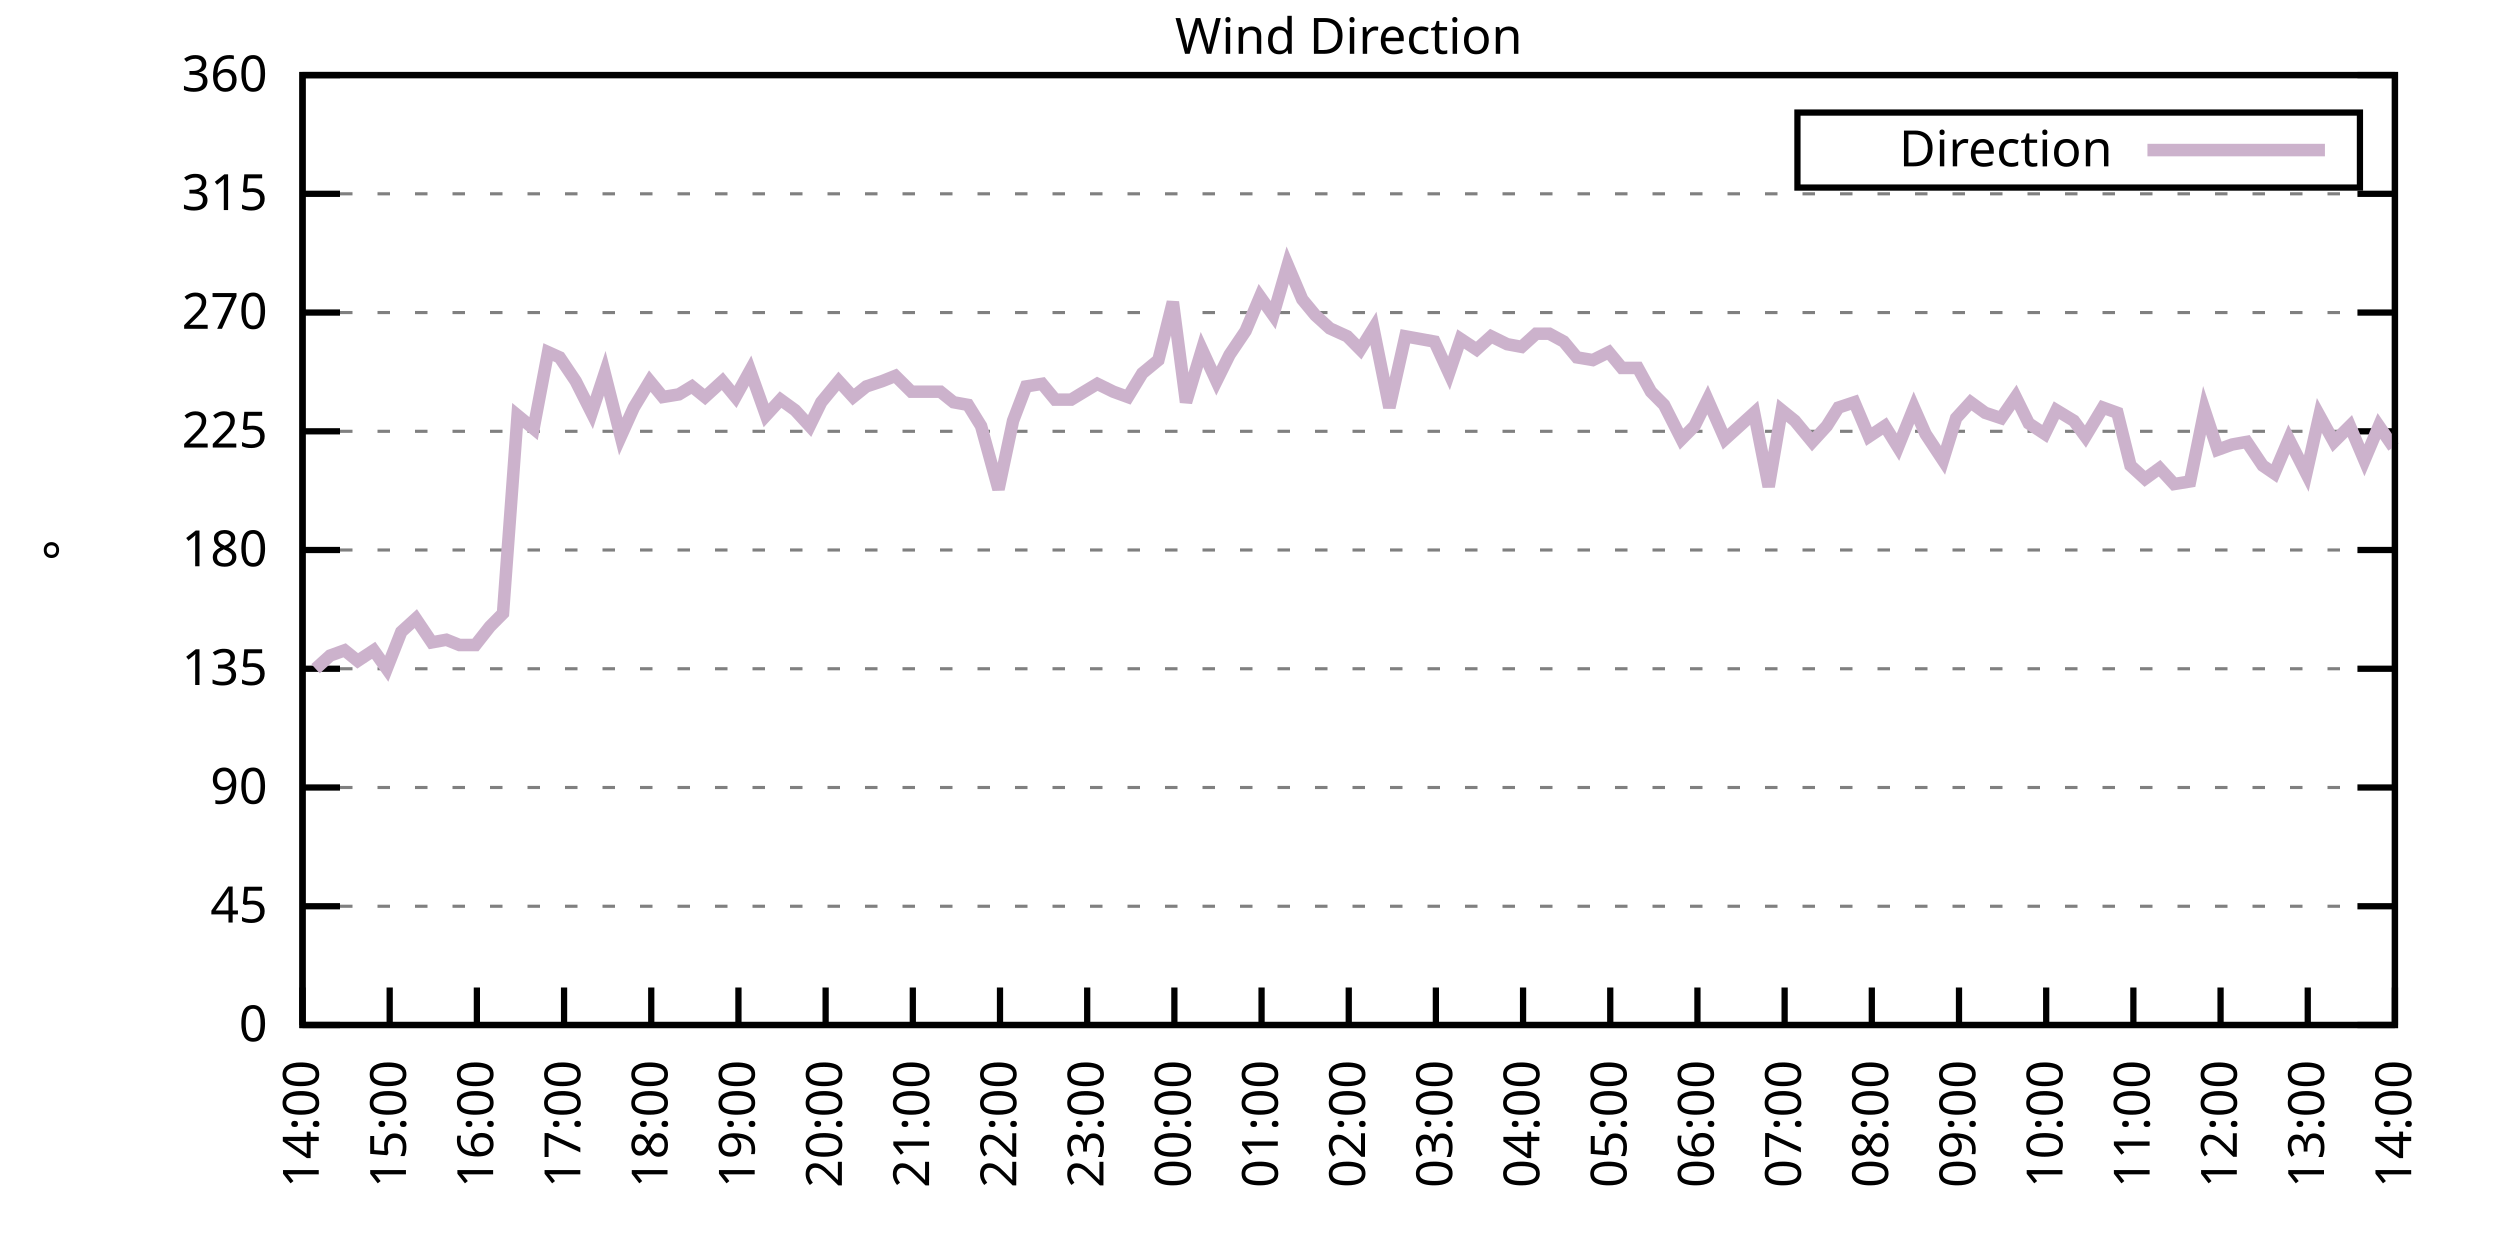
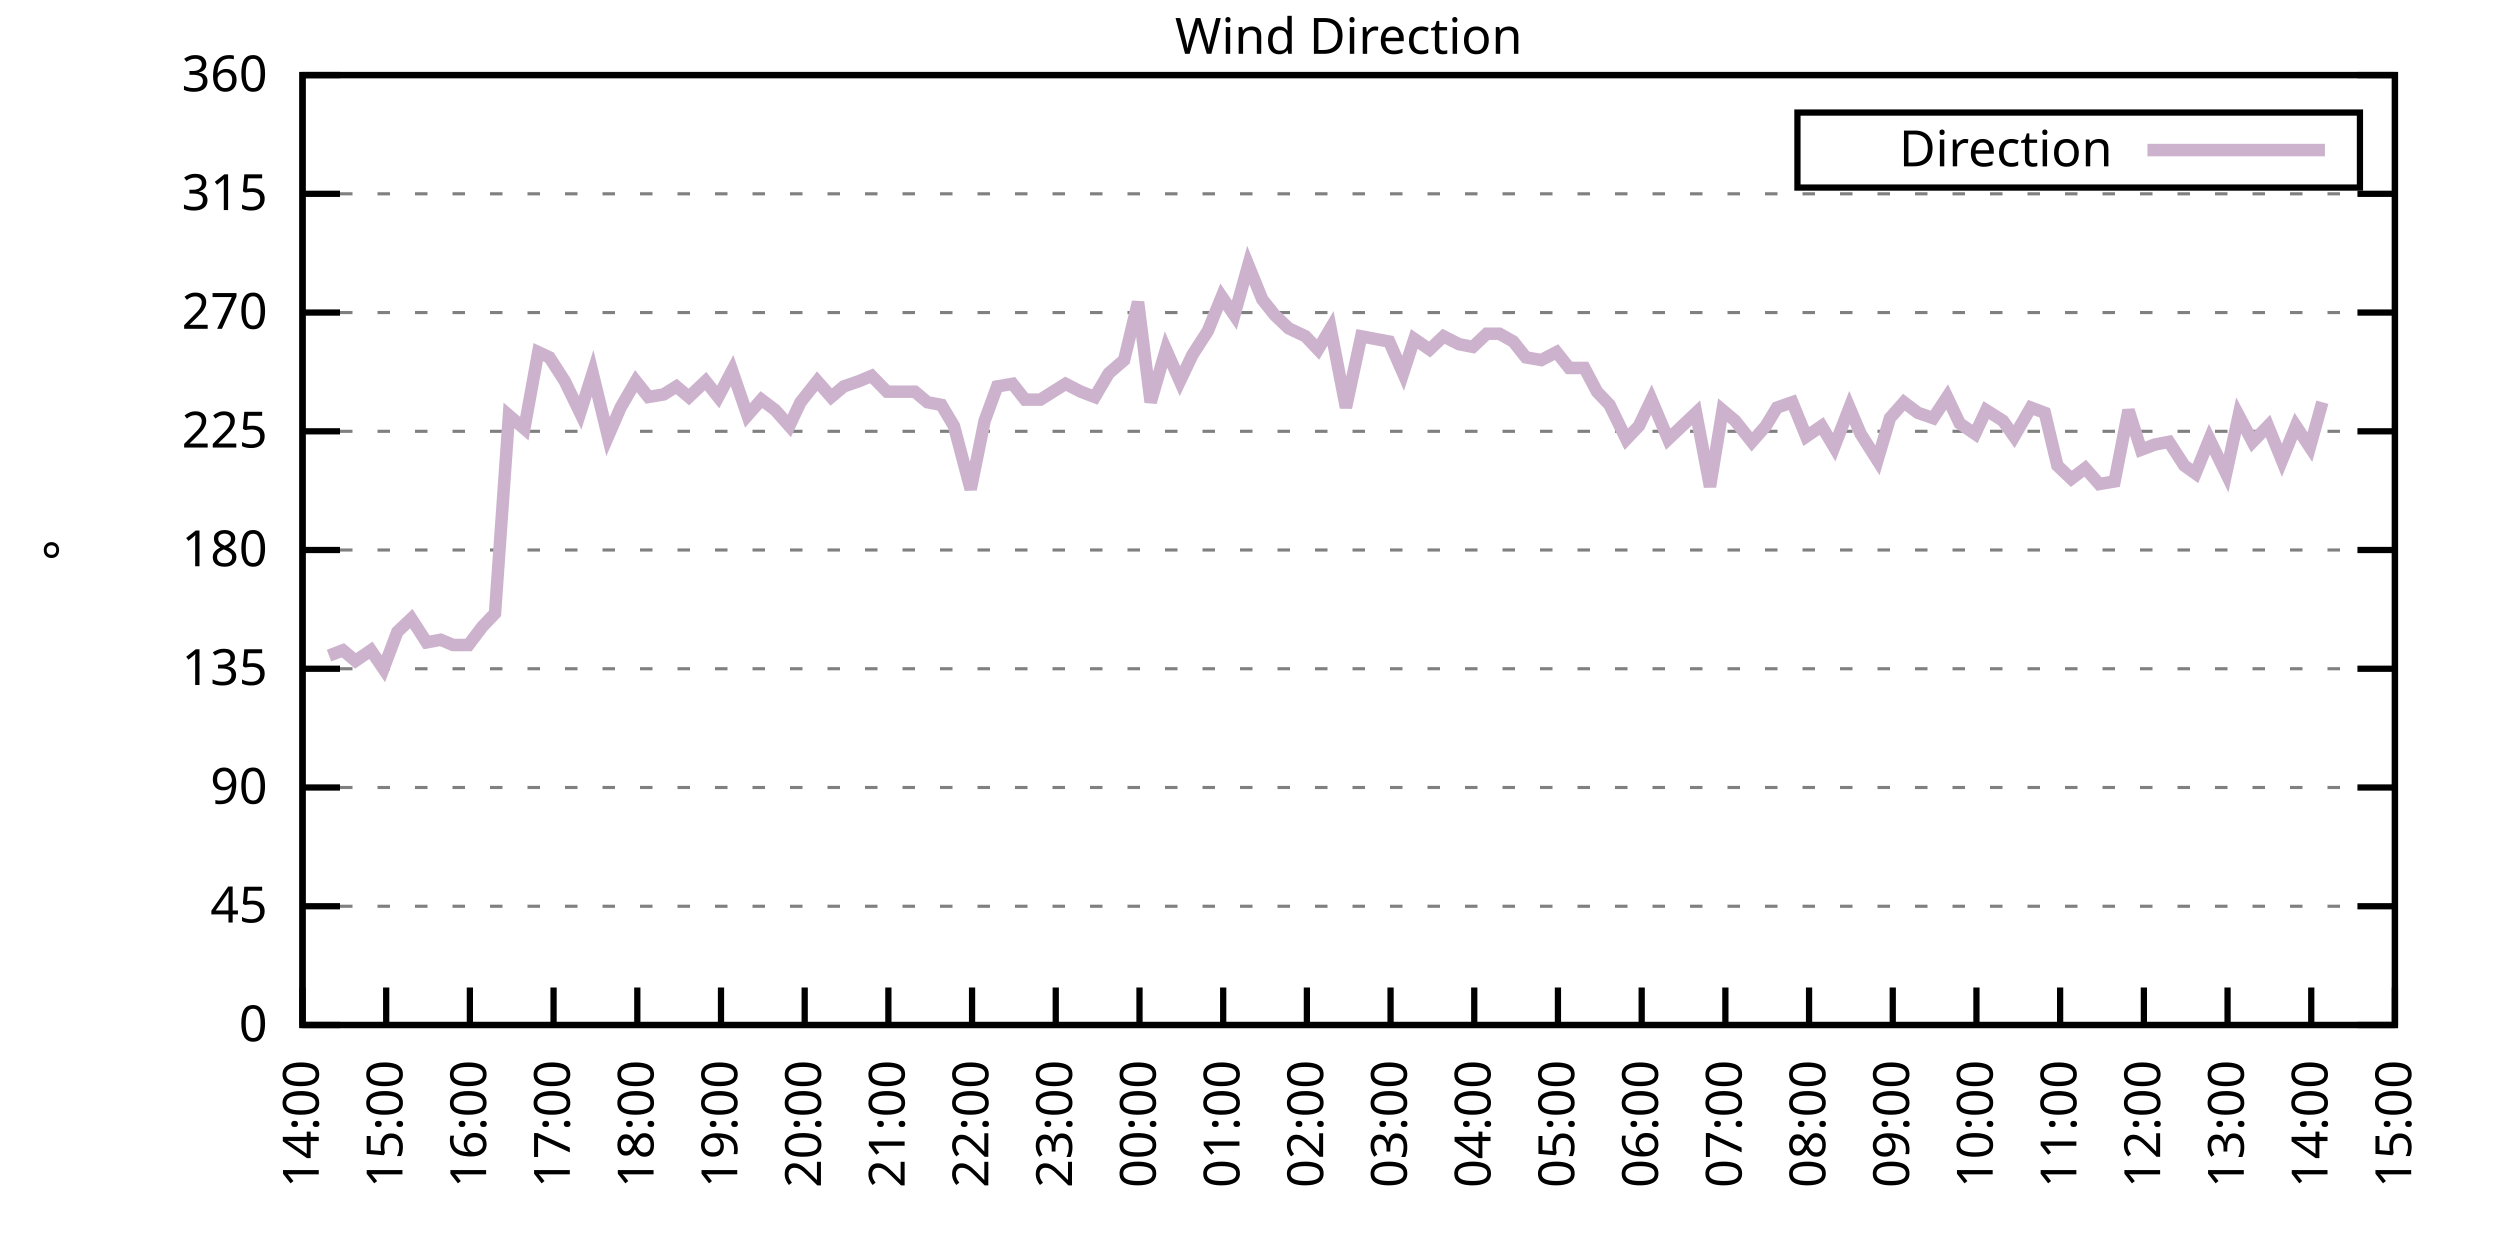
<svg xmlns="http://www.w3.org/2000/svg" xmlns:xlink="http://www.w3.org/1999/xlink" width="400" height="200" viewBox="0 0 400 200">
  <g id="gnuplot_canvas">
    <rect x="0" y="0" width="400" height="200" fill="none" />
    <defs>
      <circle id="gpDot" r="0.5" stroke-width="0.5" stroke="currentColor" />
      <path id="gpPt0" stroke-width="0.333" stroke="currentColor" d="M-1,0 h2 M0,-1 v2" />
      <path id="gpPt1" stroke-width="0.333" stroke="currentColor" d="M-1,-1 L1,1 M1,-1 L-1,1" />
      <path id="gpPt2" stroke-width="0.333" stroke="currentColor" d="M-1,0 L1,0 M0,-1 L0,1 M-1,-1 L1,1 M-1,1 L1,-1" />
      <rect id="gpPt3" stroke-width="0.333" stroke="currentColor" x="-1" y="-1" width="2" height="2" />
      <rect id="gpPt4" stroke-width="0.333" stroke="currentColor" fill="currentColor" x="-1" y="-1" width="2" height="2" />
      <circle id="gpPt5" stroke-width="0.333" stroke="currentColor" cx="0" cy="0" r="1" />
      <use xlink:href="#gpPt5" id="gpPt6" fill="currentColor" stroke="none" />
      <path id="gpPt7" stroke-width="0.333" stroke="currentColor" d="M0,-1.33 L-1.33,0.67 L1.33,0.67 z" />
      <use xlink:href="#gpPt7" id="gpPt8" fill="currentColor" stroke="none" />
      <use xlink:href="#gpPt7" id="gpPt9" stroke="currentColor" transform="rotate(180)" />
      <use xlink:href="#gpPt9" id="gpPt10" fill="currentColor" stroke="none" />
      <use xlink:href="#gpPt3" id="gpPt11" stroke="currentColor" transform="rotate(45)" />
      <use xlink:href="#gpPt11" id="gpPt12" fill="currentColor" stroke="none" />
      <path id="gpPt13" stroke-width="0.333" stroke="currentColor" d="M0,1.330 L1.265,0.411 L0.782,-1.067 L-0.782,-1.076 L-1.265,0.411 z" />
      <use xlink:href="#gpPt13" id="gpPt14" fill="currentColor" stroke="none" />
      <filter id="textbox" filterUnits="objectBoundingBox" x="0" y="0" height="1" width="1">
        <feFlood flood-color="white" flood-opacity="1" result="bgnd" />
        <feComposite in="SourceGraphic" in2="bgnd" operator="atop" />
      </filter>
      <filter id="greybox" filterUnits="objectBoundingBox" x="0" y="0" height="1" width="1">
        <feFlood flood-color="lightgrey" flood-opacity="1" result="grey" />
        <feComposite in="SourceGraphic" in2="grey" operator="atop" />
      </filter>
    </defs>
    <g fill="none" color="white" stroke="currentColor" stroke-width="1.00" stroke-linecap="butt" stroke-linejoin="miter">
</g>
    <g fill="none" color="black" stroke="currentColor" stroke-width="1.00" stroke-linecap="butt" stroke-linejoin="miter">
      <g stroke="none" shape-rendering="crispEdges">
        <polygon fill="rgb(255, 255, 255)" points="48.40,164.00 383.18,164.00 383.18,12.02 48.40,12.02 " />
      </g>
    </g>
    <g fill="none" color="black" stroke="currentColor" stroke-width="1.00" stroke-linecap="butt" stroke-linejoin="miter">
</g>
    <g fill="none" color="black" stroke="black" stroke-width="0.50" stroke-linecap="butt" stroke-linejoin="miter">
</g>
    <g fill="none" color="gray" stroke="currentColor" stroke-width="0.50" stroke-linecap="butt" stroke-linejoin="miter">
      <path stroke="gray" stroke-dasharray="2,4" class="gridline" d="M48.40,164.00 L383.19,164.00  " />
    </g>
    <g fill="none" color="gray" stroke="gray" stroke-width="1.00" stroke-linecap="butt" stroke-linejoin="miter">
</g>
    <g fill="none" color="black" stroke="currentColor" stroke-width="1.00" stroke-linecap="butt" stroke-linejoin="miter">
      <path stroke="black" d="M48.40,164.00 L54.40,164.00 M383.19,164.00 L377.19,164.00  " />
      <g transform="translate(42.80,166.60)" stroke="none" fill="black" font-family="Sans" font-size="8.00" text-anchor="end">
        <text>
          <tspan font-family="Sans"> 0</tspan>
        </text>
      </g>
    </g>
    <g fill="none" color="black" stroke="currentColor" stroke-width="1.00" stroke-linecap="butt" stroke-linejoin="miter">
</g>
    <g fill="none" color="black" stroke="black" stroke-width="0.50" stroke-linecap="butt" stroke-linejoin="miter">
</g>
    <g fill="none" color="gray" stroke="currentColor" stroke-width="0.50" stroke-linecap="butt" stroke-linejoin="miter">
      <path stroke="gray" stroke-dasharray="2,4" class="gridline" d="M48.40,145.00 L383.19,145.00  " />
    </g>
    <g fill="none" color="gray" stroke="gray" stroke-width="1.00" stroke-linecap="butt" stroke-linejoin="miter">
</g>
    <g fill="none" color="black" stroke="currentColor" stroke-width="1.00" stroke-linecap="butt" stroke-linejoin="miter">
      <path stroke="black" d="M48.40,145.00 L54.40,145.00 M383.19,145.00 L377.19,145.00  " />
      <g transform="translate(42.80,147.60)" stroke="none" fill="black" font-family="Sans" font-size="8.00" text-anchor="end">
        <text>
          <tspan font-family="Sans"> 45</tspan>
        </text>
      </g>
    </g>
    <g fill="none" color="black" stroke="currentColor" stroke-width="1.00" stroke-linecap="butt" stroke-linejoin="miter">
</g>
    <g fill="none" color="black" stroke="black" stroke-width="0.50" stroke-linecap="butt" stroke-linejoin="miter">
</g>
    <g fill="none" color="gray" stroke="currentColor" stroke-width="0.50" stroke-linecap="butt" stroke-linejoin="miter">
      <path stroke="gray" stroke-dasharray="2,4" class="gridline" d="M48.40,126.00 L383.19,126.00  " />
    </g>
    <g fill="none" color="gray" stroke="gray" stroke-width="1.00" stroke-linecap="butt" stroke-linejoin="miter">
</g>
    <g fill="none" color="black" stroke="currentColor" stroke-width="1.00" stroke-linecap="butt" stroke-linejoin="miter">
      <path stroke="black" d="M48.40,126.00 L54.40,126.00 M383.19,126.00 L377.19,126.00  " />
      <g transform="translate(42.80,128.60)" stroke="none" fill="black" font-family="Sans" font-size="8.00" text-anchor="end">
        <text>
          <tspan font-family="Sans"> 90</tspan>
        </text>
      </g>
    </g>
    <g fill="none" color="black" stroke="currentColor" stroke-width="1.00" stroke-linecap="butt" stroke-linejoin="miter">
</g>
    <g fill="none" color="black" stroke="black" stroke-width="0.50" stroke-linecap="butt" stroke-linejoin="miter">
</g>
    <g fill="none" color="gray" stroke="currentColor" stroke-width="0.50" stroke-linecap="butt" stroke-linejoin="miter">
      <path stroke="gray" stroke-dasharray="2,4" class="gridline" d="M48.40,107.00 L383.19,107.00  " />
    </g>
    <g fill="none" color="gray" stroke="gray" stroke-width="1.00" stroke-linecap="butt" stroke-linejoin="miter">
</g>
    <g fill="none" color="black" stroke="currentColor" stroke-width="1.00" stroke-linecap="butt" stroke-linejoin="miter">
      <path stroke="black" d="M48.40,107.00 L54.40,107.00 M383.19,107.00 L377.19,107.00  " />
      <g transform="translate(42.80,109.60)" stroke="none" fill="black" font-family="Sans" font-size="8.00" text-anchor="end">
        <text>
          <tspan font-family="Sans"> 135</tspan>
        </text>
      </g>
    </g>
    <g fill="none" color="black" stroke="currentColor" stroke-width="1.00" stroke-linecap="butt" stroke-linejoin="miter">
</g>
    <g fill="none" color="black" stroke="black" stroke-width="0.50" stroke-linecap="butt" stroke-linejoin="miter">
</g>
    <g fill="none" color="gray" stroke="currentColor" stroke-width="0.50" stroke-linecap="butt" stroke-linejoin="miter">
      <path stroke="gray" stroke-dasharray="2,4" class="gridline" d="M48.40,88.00 L383.19,88.00  " />
    </g>
    <g fill="none" color="gray" stroke="gray" stroke-width="1.00" stroke-linecap="butt" stroke-linejoin="miter">
</g>
    <g fill="none" color="black" stroke="currentColor" stroke-width="1.00" stroke-linecap="butt" stroke-linejoin="miter">
      <path stroke="black" d="M48.40,88.00 L54.40,88.00 M383.19,88.00 L377.19,88.00  " />
      <g transform="translate(42.80,90.60)" stroke="none" fill="black" font-family="Sans" font-size="8.00" text-anchor="end">
        <text>
          <tspan font-family="Sans"> 180</tspan>
        </text>
      </g>
    </g>
    <g fill="none" color="black" stroke="currentColor" stroke-width="1.00" stroke-linecap="butt" stroke-linejoin="miter">
</g>
    <g fill="none" color="black" stroke="black" stroke-width="0.50" stroke-linecap="butt" stroke-linejoin="miter">
</g>
    <g fill="none" color="gray" stroke="currentColor" stroke-width="0.50" stroke-linecap="butt" stroke-linejoin="miter">
      <path stroke="gray" stroke-dasharray="2,4" class="gridline" d="M48.40,69.01 L383.19,69.01  " />
    </g>
    <g fill="none" color="gray" stroke="gray" stroke-width="1.00" stroke-linecap="butt" stroke-linejoin="miter">
</g>
    <g fill="none" color="black" stroke="currentColor" stroke-width="1.00" stroke-linecap="butt" stroke-linejoin="miter">
      <path stroke="black" d="M48.40,69.01 L54.40,69.01 M383.19,69.01 L377.19,69.01  " />
      <g transform="translate(42.80,71.61)" stroke="none" fill="black" font-family="Sans" font-size="8.00" text-anchor="end">
        <text>
          <tspan font-family="Sans"> 225</tspan>
        </text>
      </g>
    </g>
    <g fill="none" color="black" stroke="currentColor" stroke-width="1.00" stroke-linecap="butt" stroke-linejoin="miter">
</g>
    <g fill="none" color="black" stroke="black" stroke-width="0.50" stroke-linecap="butt" stroke-linejoin="miter">
</g>
    <g fill="none" color="gray" stroke="currentColor" stroke-width="0.50" stroke-linecap="butt" stroke-linejoin="miter">
      <path stroke="gray" stroke-dasharray="2,4" class="gridline" d="M48.40,50.01 L383.19,50.01  " />
    </g>
    <g fill="none" color="gray" stroke="gray" stroke-width="1.00" stroke-linecap="butt" stroke-linejoin="miter">
</g>
    <g fill="none" color="black" stroke="currentColor" stroke-width="1.00" stroke-linecap="butt" stroke-linejoin="miter">
      <path stroke="black" d="M48.40,50.01 L54.40,50.01 M383.19,50.01 L377.19,50.01  " />
      <g transform="translate(42.80,52.61)" stroke="none" fill="black" font-family="Sans" font-size="8.00" text-anchor="end">
        <text>
          <tspan font-family="Sans"> 270</tspan>
        </text>
      </g>
    </g>
    <g fill="none" color="black" stroke="currentColor" stroke-width="1.00" stroke-linecap="butt" stroke-linejoin="miter">
</g>
    <g fill="none" color="black" stroke="black" stroke-width="0.50" stroke-linecap="butt" stroke-linejoin="miter">
</g>
    <g fill="none" color="gray" stroke="currentColor" stroke-width="0.50" stroke-linecap="butt" stroke-linejoin="miter">
      <path stroke="gray" stroke-dasharray="2,4" class="gridline" d="M48.40,31.01 L383.19,31.01  " />
    </g>
    <g fill="none" color="gray" stroke="gray" stroke-width="1.00" stroke-linecap="butt" stroke-linejoin="miter">
</g>
    <g fill="none" color="black" stroke="currentColor" stroke-width="1.00" stroke-linecap="butt" stroke-linejoin="miter">
      <path stroke="black" d="M48.40,31.01 L54.40,31.01 M383.19,31.01 L377.19,31.01  " />
      <g transform="translate(42.80,33.61)" stroke="none" fill="black" font-family="Sans" font-size="8.00" text-anchor="end">
        <text>
          <tspan font-family="Sans"> 315</tspan>
        </text>
      </g>
    </g>
    <g fill="none" color="black" stroke="currentColor" stroke-width="1.00" stroke-linecap="butt" stroke-linejoin="miter">
</g>
    <g fill="none" color="black" stroke="black" stroke-width="0.50" stroke-linecap="butt" stroke-linejoin="miter">
</g>
    <g fill="none" color="gray" stroke="currentColor" stroke-width="0.50" stroke-linecap="butt" stroke-linejoin="miter">
      <path stroke="gray" stroke-dasharray="2,4" class="gridline" d="M48.40,12.01 L383.19,12.01  " />
    </g>
    <g fill="none" color="gray" stroke="gray" stroke-width="1.00" stroke-linecap="butt" stroke-linejoin="miter">
</g>
    <g fill="none" color="black" stroke="currentColor" stroke-width="1.00" stroke-linecap="butt" stroke-linejoin="miter">
      <path stroke="black" d="M48.40,12.01 L54.40,12.01 M383.19,12.01 L377.19,12.01  " />
      <g transform="translate(42.80,14.61)" stroke="none" fill="black" font-family="Sans" font-size="8.00" text-anchor="end">
        <text>
          <tspan font-family="Sans"> 360</tspan>
        </text>
      </g>
    </g>
    <g fill="none" color="black" stroke="currentColor" stroke-width="1.00" stroke-linecap="butt" stroke-linejoin="miter">
      <path stroke="black" d="M48.40,164.00 L48.40,158.00  " />
      <g transform="translate(51.00,169.60) rotate(270.00)" stroke="none" fill="black" font-family="Sans" font-size="8.00" text-anchor="end">
        <text>
          <tspan font-family="Sans">14:00</tspan>
        </text>
      </g>
    </g>
    <g fill="none" color="black" stroke="currentColor" stroke-width="1.00" stroke-linecap="butt" stroke-linejoin="miter">
-       <path stroke="black" d="M62.35,164.00 L62.35,158.00  " />
-       <g transform="translate(64.95,169.60) rotate(270.00)" stroke="none" fill="black" font-family="Sans" font-size="8.00" text-anchor="end">
+       <path stroke="black" d="M61.79,164.00 L61.79,158.00  " />
+       <g transform="translate(64.39,169.60) rotate(270.00)" stroke="none" fill="black" font-family="Sans" font-size="8.00" text-anchor="end">
        <text>
          <tspan font-family="Sans">15:00</tspan>
        </text>
      </g>
    </g>
    <g fill="none" color="black" stroke="currentColor" stroke-width="1.00" stroke-linecap="butt" stroke-linejoin="miter">
-       <path stroke="black" d="M76.30,164.00 L76.30,158.00  " />
-       <g transform="translate(78.90,169.60) rotate(270.00)" stroke="none" fill="black" font-family="Sans" font-size="8.00" text-anchor="end">
+       <path stroke="black" d="M75.18,164.00 L75.18,158.00  " />
+       <g transform="translate(77.78,169.60) rotate(270.00)" stroke="none" fill="black" font-family="Sans" font-size="8.00" text-anchor="end">
        <text>
          <tspan font-family="Sans">16:00</tspan>
        </text>
      </g>
    </g>
    <g fill="none" color="black" stroke="currentColor" stroke-width="1.00" stroke-linecap="butt" stroke-linejoin="miter">
-       <path stroke="black" d="M90.25,164.00 L90.25,158.00  " />
-       <g transform="translate(92.85,169.60) rotate(270.00)" stroke="none" fill="black" font-family="Sans" font-size="8.00" text-anchor="end">
+       <path stroke="black" d="M88.57,164.00 L88.57,158.00  " />
+       <g transform="translate(91.17,169.60) rotate(270.00)" stroke="none" fill="black" font-family="Sans" font-size="8.00" text-anchor="end">
        <text>
          <tspan font-family="Sans">17:00</tspan>
        </text>
      </g>
    </g>
    <g fill="none" color="black" stroke="currentColor" stroke-width="1.00" stroke-linecap="butt" stroke-linejoin="miter">
-       <path stroke="black" d="M104.20,164.00 L104.20,158.00  " />
-       <g transform="translate(106.80,169.60) rotate(270.00)" stroke="none" fill="black" font-family="Sans" font-size="8.00" text-anchor="end">
+       <path stroke="black" d="M101.97,164.00 L101.97,158.00  " />
+       <g transform="translate(104.57,169.60) rotate(270.00)" stroke="none" fill="black" font-family="Sans" font-size="8.00" text-anchor="end">
        <text>
          <tspan font-family="Sans">18:00</tspan>
        </text>
      </g>
    </g>
    <g fill="none" color="black" stroke="currentColor" stroke-width="1.00" stroke-linecap="butt" stroke-linejoin="miter">
-       <path stroke="black" d="M118.15,164.00 L118.15,158.00  " />
-       <g transform="translate(120.75,169.60) rotate(270.00)" stroke="none" fill="black" font-family="Sans" font-size="8.00" text-anchor="end">
+       <path stroke="black" d="M115.36,164.00 L115.36,158.00  " />
+       <g transform="translate(117.96,169.60) rotate(270.00)" stroke="none" fill="black" font-family="Sans" font-size="8.00" text-anchor="end">
        <text>
          <tspan font-family="Sans">19:00</tspan>
        </text>
      </g>
    </g>
    <g fill="none" color="black" stroke="currentColor" stroke-width="1.00" stroke-linecap="butt" stroke-linejoin="miter">
-       <path stroke="black" d="M132.10,164.00 L132.10,158.00  " />
-       <g transform="translate(134.70,169.60) rotate(270.00)" stroke="none" fill="black" font-family="Sans" font-size="8.00" text-anchor="end">
+       <path stroke="black" d="M128.75,164.00 L128.75,158.00  " />
+       <g transform="translate(131.35,169.60) rotate(270.00)" stroke="none" fill="black" font-family="Sans" font-size="8.00" text-anchor="end">
        <text>
          <tspan font-family="Sans">20:00</tspan>
        </text>
      </g>
    </g>
    <g fill="none" color="black" stroke="currentColor" stroke-width="1.00" stroke-linecap="butt" stroke-linejoin="miter">
-       <path stroke="black" d="M146.05,164.00 L146.05,158.00  " />
-       <g transform="translate(148.65,169.60) rotate(270.00)" stroke="none" fill="black" font-family="Sans" font-size="8.00" text-anchor="end">
+       <path stroke="black" d="M142.14,164.00 L142.14,158.00  " />
+       <g transform="translate(144.74,169.60) rotate(270.00)" stroke="none" fill="black" font-family="Sans" font-size="8.00" text-anchor="end">
        <text>
          <tspan font-family="Sans">21:00</tspan>
        </text>
      </g>
    </g>
    <g fill="none" color="black" stroke="currentColor" stroke-width="1.00" stroke-linecap="butt" stroke-linejoin="miter">
-       <path stroke="black" d="M160.00,164.00 L160.00,158.00  " />
-       <g transform="translate(162.60,169.60) rotate(270.00)" stroke="none" fill="black" font-family="Sans" font-size="8.00" text-anchor="end">
+       <path stroke="black" d="M155.53,164.00 L155.53,158.00  " />
+       <g transform="translate(158.13,169.60) rotate(270.00)" stroke="none" fill="black" font-family="Sans" font-size="8.00" text-anchor="end">
        <text>
          <tspan font-family="Sans">22:00</tspan>
        </text>
      </g>
    </g>
    <g fill="none" color="black" stroke="currentColor" stroke-width="1.00" stroke-linecap="butt" stroke-linejoin="miter">
-       <path stroke="black" d="M173.95,164.00 L173.95,158.00  " />
-       <g transform="translate(176.55,169.60) rotate(270.00)" stroke="none" fill="black" font-family="Sans" font-size="8.00" text-anchor="end">
+       <path stroke="black" d="M168.92,164.00 L168.92,158.00  " />
+       <g transform="translate(171.52,169.60) rotate(270.00)" stroke="none" fill="black" font-family="Sans" font-size="8.00" text-anchor="end">
        <text>
          <tspan font-family="Sans">23:00</tspan>
        </text>
      </g>
    </g>
    <g fill="none" color="black" stroke="currentColor" stroke-width="1.00" stroke-linecap="butt" stroke-linejoin="miter">
-       <path stroke="black" d="M187.90,164.00 L187.90,158.00  " />
-       <g transform="translate(190.50,169.60) rotate(270.00)" stroke="none" fill="black" font-family="Sans" font-size="8.00" text-anchor="end">
+       <path stroke="black" d="M182.32,164.00 L182.32,158.00  " />
+       <g transform="translate(184.92,169.60) rotate(270.00)" stroke="none" fill="black" font-family="Sans" font-size="8.00" text-anchor="end">
        <text>
          <tspan font-family="Sans">00:00</tspan>
        </text>
      </g>
    </g>
    <g fill="none" color="black" stroke="currentColor" stroke-width="1.00" stroke-linecap="butt" stroke-linejoin="miter">
-       <path stroke="black" d="M201.85,164.00 L201.85,158.00  " />
-       <g transform="translate(204.45,169.60) rotate(270.00)" stroke="none" fill="black" font-family="Sans" font-size="8.00" text-anchor="end">
+       <path stroke="black" d="M195.71,164.00 L195.71,158.00  " />
+       <g transform="translate(198.31,169.60) rotate(270.00)" stroke="none" fill="black" font-family="Sans" font-size="8.00" text-anchor="end">
        <text>
          <tspan font-family="Sans">01:00</tspan>
        </text>
      </g>
    </g>
    <g fill="none" color="black" stroke="currentColor" stroke-width="1.00" stroke-linecap="butt" stroke-linejoin="miter">
-       <path stroke="black" d="M215.80,164.00 L215.80,158.00  " />
-       <g transform="translate(218.40,169.60) rotate(270.00)" stroke="none" fill="black" font-family="Sans" font-size="8.00" text-anchor="end">
+       <path stroke="black" d="M209.10,164.00 L209.10,158.00  " />
+       <g transform="translate(211.70,169.60) rotate(270.00)" stroke="none" fill="black" font-family="Sans" font-size="8.00" text-anchor="end">
        <text>
          <tspan font-family="Sans">02:00</tspan>
        </text>
      </g>
    </g>
    <g fill="none" color="black" stroke="currentColor" stroke-width="1.00" stroke-linecap="butt" stroke-linejoin="miter">
-       <path stroke="black" d="M229.74,164.00 L229.74,158.00  " />
-       <g transform="translate(232.34,169.60) rotate(270.00)" stroke="none" fill="black" font-family="Sans" font-size="8.00" text-anchor="end">
+       <path stroke="black" d="M222.49,164.00 L222.49,158.00  " />
+       <g transform="translate(225.09,169.60) rotate(270.00)" stroke="none" fill="black" font-family="Sans" font-size="8.00" text-anchor="end">
        <text>
          <tspan font-family="Sans">03:00</tspan>
        </text>
      </g>
    </g>
    <g fill="none" color="black" stroke="currentColor" stroke-width="1.00" stroke-linecap="butt" stroke-linejoin="miter">
-       <path stroke="black" d="M243.69,164.00 L243.69,158.00  " />
-       <g transform="translate(246.29,169.60) rotate(270.00)" stroke="none" fill="black" font-family="Sans" font-size="8.00" text-anchor="end">
+       <path stroke="black" d="M235.88,164.00 L235.88,158.00  " />
+       <g transform="translate(238.48,169.60) rotate(270.00)" stroke="none" fill="black" font-family="Sans" font-size="8.00" text-anchor="end">
        <text>
          <tspan font-family="Sans">04:00</tspan>
        </text>
      </g>
    </g>
    <g fill="none" color="black" stroke="currentColor" stroke-width="1.00" stroke-linecap="butt" stroke-linejoin="miter">
-       <path stroke="black" d="M257.64,164.00 L257.64,158.00  " />
-       <g transform="translate(260.24,169.60) rotate(270.00)" stroke="none" fill="black" font-family="Sans" font-size="8.00" text-anchor="end">
+       <path stroke="black" d="M249.27,164.00 L249.27,158.00  " />
+       <g transform="translate(251.87,169.60) rotate(270.00)" stroke="none" fill="black" font-family="Sans" font-size="8.00" text-anchor="end">
        <text>
          <tspan font-family="Sans">05:00</tspan>
        </text>
      </g>
    </g>
    <g fill="none" color="black" stroke="currentColor" stroke-width="1.00" stroke-linecap="butt" stroke-linejoin="miter">
-       <path stroke="black" d="M271.59,164.00 L271.59,158.00  " />
-       <g transform="translate(274.19,169.60) rotate(270.00)" stroke="none" fill="black" font-family="Sans" font-size="8.00" text-anchor="end">
+       <path stroke="black" d="M262.67,164.00 L262.67,158.00  " />
+       <g transform="translate(265.27,169.60) rotate(270.00)" stroke="none" fill="black" font-family="Sans" font-size="8.00" text-anchor="end">
        <text>
          <tspan font-family="Sans">06:00</tspan>
        </text>
      </g>
    </g>
    <g fill="none" color="black" stroke="currentColor" stroke-width="1.00" stroke-linecap="butt" stroke-linejoin="miter">
-       <path stroke="black" d="M285.54,164.00 L285.54,158.00  " />
-       <g transform="translate(288.14,169.60) rotate(270.00)" stroke="none" fill="black" font-family="Sans" font-size="8.00" text-anchor="end">
+       <path stroke="black" d="M276.06,164.00 L276.06,158.00  " />
+       <g transform="translate(278.66,169.60) rotate(270.00)" stroke="none" fill="black" font-family="Sans" font-size="8.00" text-anchor="end">
        <text>
          <tspan font-family="Sans">07:00</tspan>
        </text>
      </g>
    </g>
    <g fill="none" color="black" stroke="currentColor" stroke-width="1.00" stroke-linecap="butt" stroke-linejoin="miter">
-       <path stroke="black" d="M299.49,164.00 L299.49,158.00  " />
-       <g transform="translate(302.09,169.60) rotate(270.00)" stroke="none" fill="black" font-family="Sans" font-size="8.00" text-anchor="end">
+       <path stroke="black" d="M289.45,164.00 L289.45,158.00  " />
+       <g transform="translate(292.05,169.60) rotate(270.00)" stroke="none" fill="black" font-family="Sans" font-size="8.00" text-anchor="end">
        <text>
          <tspan font-family="Sans">08:00</tspan>
        </text>
      </g>
    </g>
    <g fill="none" color="black" stroke="currentColor" stroke-width="1.00" stroke-linecap="butt" stroke-linejoin="miter">
-       <path stroke="black" d="M313.44,164.00 L313.44,158.00  " />
-       <g transform="translate(316.04,169.60) rotate(270.00)" stroke="none" fill="black" font-family="Sans" font-size="8.00" text-anchor="end">
+       <path stroke="black" d="M302.84,164.00 L302.84,158.00  " />
+       <g transform="translate(305.44,169.60) rotate(270.00)" stroke="none" fill="black" font-family="Sans" font-size="8.00" text-anchor="end">
        <text>
          <tspan font-family="Sans">09:00</tspan>
        </text>
      </g>
    </g>
    <g fill="none" color="black" stroke="currentColor" stroke-width="1.00" stroke-linecap="butt" stroke-linejoin="miter">
-       <path stroke="black" d="M327.39,164.00 L327.39,158.00  " />
-       <g transform="translate(329.99,169.60) rotate(270.00)" stroke="none" fill="black" font-family="Sans" font-size="8.00" text-anchor="end">
+       <path stroke="black" d="M316.23,164.00 L316.23,158.00  " />
+       <g transform="translate(318.83,169.60) rotate(270.00)" stroke="none" fill="black" font-family="Sans" font-size="8.00" text-anchor="end">
        <text>
          <tspan font-family="Sans">10:00</tspan>
        </text>
      </g>
    </g>
    <g fill="none" color="black" stroke="currentColor" stroke-width="1.00" stroke-linecap="butt" stroke-linejoin="miter">
-       <path stroke="black" d="M341.34,164.00 L341.34,158.00  " />
-       <g transform="translate(343.94,169.60) rotate(270.00)" stroke="none" fill="black" font-family="Sans" font-size="8.00" text-anchor="end">
+       <path stroke="black" d="M329.62,164.00 L329.62,158.00  " />
+       <g transform="translate(332.22,169.60) rotate(270.00)" stroke="none" fill="black" font-family="Sans" font-size="8.00" text-anchor="end">
        <text>
          <tspan font-family="Sans">11:00</tspan>
        </text>
      </g>
    </g>
    <g fill="none" color="black" stroke="currentColor" stroke-width="1.00" stroke-linecap="butt" stroke-linejoin="miter">
-       <path stroke="black" d="M355.29,164.00 L355.29,158.00  " />
-       <g transform="translate(357.89,169.60) rotate(270.00)" stroke="none" fill="black" font-family="Sans" font-size="8.00" text-anchor="end">
+       <path stroke="black" d="M343.02,164.00 L343.02,158.00  " />
+       <g transform="translate(345.62,169.60) rotate(270.00)" stroke="none" fill="black" font-family="Sans" font-size="8.00" text-anchor="end">
        <text>
          <tspan font-family="Sans">12:00</tspan>
        </text>
      </g>
    </g>
    <g fill="none" color="black" stroke="currentColor" stroke-width="1.00" stroke-linecap="butt" stroke-linejoin="miter">
-       <path stroke="black" d="M369.24,164.00 L369.24,158.00  " />
-       <g transform="translate(371.84,169.60) rotate(270.00)" stroke="none" fill="black" font-family="Sans" font-size="8.00" text-anchor="end">
+       <path stroke="black" d="M356.41,164.00 L356.41,158.00  " />
+       <g transform="translate(359.01,169.60) rotate(270.00)" stroke="none" fill="black" font-family="Sans" font-size="8.00" text-anchor="end">
        <text>
          <tspan font-family="Sans">13:00</tspan>
+         </text>
+       </g>
+     </g>
+     <g fill="none" color="black" stroke="currentColor" stroke-width="1.00" stroke-linecap="butt" stroke-linejoin="miter">
+       <path stroke="black" d="M369.80,164.00 L369.80,158.00  " />
+       <g transform="translate(372.40,169.60) rotate(270.00)" stroke="none" fill="black" font-family="Sans" font-size="8.00" text-anchor="end">
+         <text>
+           <tspan font-family="Sans">14:00</tspan>
        </text>
      </g>
    </g>
    <g fill="none" color="black" stroke="currentColor" stroke-width="1.00" stroke-linecap="butt" stroke-linejoin="miter">
      <path stroke="black" d="M383.19,164.00 L383.19,158.00  " />
      <g transform="translate(385.79,169.60) rotate(270.00)" stroke="none" fill="black" font-family="Sans" font-size="8.00" text-anchor="end">
        <text>
-           <tspan font-family="Sans">14:00</tspan>
+           <tspan font-family="Sans">15:00</tspan>
        </text>
      </g>
    </g>
    <g fill="none" color="black" stroke="currentColor" stroke-width="1.00" stroke-linecap="butt" stroke-linejoin="miter">
</g>
    <g fill="none" color="black" stroke="currentColor" stroke-width="1.00" stroke-linecap="butt" stroke-linejoin="miter">
      <path stroke="black" d="M48.40,12.01 L48.40,164.00 L383.19,164.00 L383.19,12.01 L48.40,12.01 Z  " />
    </g>
    <g fill="none" color="black" stroke="currentColor" stroke-width="1.00" stroke-linecap="butt" stroke-linejoin="miter">
</g>
    <g fill="none" color="black" stroke="currentColor" stroke-width="1.00" stroke-linecap="butt" stroke-linejoin="miter">
      <path stroke="black" d="M287.59,30.01 L287.59,18.01 L377.59,18.01 L377.59,30.01 L287.59,30.01 Z  " />
    </g>
    <g id="Wind_direction_plot_1">
      <g fill="none" color="white" stroke="black" stroke-width="2.00" stroke-linecap="butt" stroke-linejoin="miter">
</g>
      <g fill="none" color="black" stroke="currentColor" stroke-width="2.00" stroke-linecap="butt" stroke-linejoin="miter">
        <g transform="translate(337.99,26.61)" stroke="none" fill="black" font-family="Sans" font-size="8.00" text-anchor="end">
          <text>
            <tspan font-family="Sans">Direction</tspan>
          </text>
        </g>
      </g>
      <g fill="none" color="black" stroke="currentColor" stroke-width="2.00" stroke-linecap="butt" stroke-linejoin="miter">
-         <path stroke="rgb(204, 178, 204)" d="M343.59,24.01 L371.99,24.01 M50.49,107.00 L52.82,104.89 L55.14,104.05 L57.23,105.74 L59.79,104.05 L61.88,107.00   L64.21,101.09 L66.53,98.98 L69.09,102.78 L71.42,102.36 L73.51,103.20 L76.07,103.20 L78.39,100.25 L80.48,98.14   L82.81,66.47 L85.37,68.58 L87.69,56.34 L89.55,57.18 L92.11,60.98 L94.67,66.05 L96.76,59.72 L99.32,69.85   L101.41,65.21 L103.97,60.98 L106.06,63.52 L108.62,63.10 L110.71,61.83 L112.80,63.52 L115.59,60.98 L117.68,63.52   L120.01,59.30 L122.57,66.47 L124.89,63.94 L127.22,65.63 L129.54,68.16 L131.40,64.36 L134.19,60.98 L136.51,63.52   L138.61,61.83 L141.16,60.98 L143.26,60.14 L145.81,62.67 L147.91,62.67 L150.46,62.67 L152.56,64.36 L154.88,64.78   L156.97,68.16 L159.76,78.29 L162.09,67.32 L164.18,61.83 L166.74,61.41 L168.83,63.94 L171.39,63.94 L173.48,62.67   L175.57,61.41 L178.13,62.67 L180.46,63.52 L182.78,59.72 L185.34,57.61 L187.66,48.32 L189.76,64.36 L192.31,55.92   L194.64,60.98 L196.73,56.76 L199.29,52.96 L201.61,47.47 L203.71,50.43 L206.03,42.41 L208.36,47.90 L210.45,50.43   L212.77,52.54 L215.56,53.81 L217.65,55.92 L219.75,52.54 L222.30,65.21 L224.86,53.81 L227.19,54.23 L229.51,54.65   L231.84,59.72 L233.70,54.23 L236.25,55.92 L238.58,53.81 L241.14,55.07 L243.46,55.50 L245.79,53.39 L247.88,53.39   L250.20,54.65 L252.30,57.18 L254.85,57.61 L257.41,56.34 L259.50,58.87 L262.06,58.87 L264.15,62.67 L266.25,64.78   L269.04,70.27 L271.13,68.16 L273.22,63.94 L276.01,70.27 L280.66,66.05 L282.99,77.87 L285.08,65.63 L287.17,67.32   L289.96,70.70 L292.29,68.16 L294.15,65.21 L296.70,64.36 L299.03,69.85 L301.58,68.16 L303.68,71.54 L306.23,65.21   L308.09,69.43 L310.88,73.65 L312.98,66.90 L315.30,64.36 L317.63,66.05 L320.18,66.90 L322.51,63.52 L324.60,67.74   L327.16,69.43 L329.02,65.63 L331.81,67.32 L333.67,69.85 L336.46,65.21 L338.78,66.05 L340.88,74.49 L343.20,76.61   L345.53,74.92 L347.85,77.45 L350.41,77.03 L352.73,65.63 L354.83,71.96 L357.15,71.12 L359.48,70.70 L362.03,74.49   L363.89,75.76 L366.22,70.27 L369.01,75.76 L371.10,66.47 L373.43,70.70 L375.98,68.16 L378.31,73.65 L380.63,68.16   L382.96,71.54  " />
+         <path stroke="rgb(204, 178, 204)" d="M343.59,24.01 L371.99,24.01 M52.64,104.89 L54.87,104.05 L56.88,105.74 L59.34,104.05 L61.35,107.00 L63.58,101.09   L65.81,98.98 L68.26,102.78 L70.50,102.36 L72.50,103.20 L74.96,103.20 L77.19,100.25 L79.20,98.14 L81.43,66.47   L83.89,68.58 L86.12,56.34 L87.91,57.18 L90.36,60.98 L92.82,66.05 L94.82,59.72 L97.28,69.85 L99.29,65.21   L101.74,60.98 L103.75,63.52 L106.21,63.10 L108.22,61.83 L110.22,63.52 L112.90,60.98 L114.91,63.52 L117.14,59.30   L119.60,66.47 L121.83,63.94 L124.06,65.63 L126.29,68.16 L128.08,64.36 L130.76,60.98 L132.99,63.52 L135.00,61.83   L137.45,60.98 L139.46,60.14 L141.92,62.67 L143.93,62.67 L146.38,62.67 L148.39,64.36 L150.62,64.78 L152.63,68.16   L155.31,78.29 L157.54,67.32 L159.55,61.83 L162.01,61.41 L164.01,63.94 L166.47,63.94 L168.48,62.67 L170.49,61.41   L172.94,62.67 L175.17,63.52 L177.41,59.72 L179.86,57.61 L182.09,48.32 L184.10,64.36 L186.56,55.92 L188.79,60.98   L190.80,56.76 L193.25,52.96 L195.48,47.47 L197.49,50.43 L199.73,42.41 L201.96,47.90 L203.97,50.43 L206.20,52.54   L208.88,53.81 L210.88,55.92 L212.89,52.54 L215.35,65.21 L217.80,53.81 L220.04,54.23 L222.27,54.65 L224.50,59.72   L226.29,54.23 L228.74,55.92 L230.97,53.81 L233.43,55.07 L235.66,55.50 L237.89,53.39 L239.90,53.39 L242.13,54.65   L244.14,57.18 L246.60,57.61 L249.05,56.34 L251.06,58.87 L253.51,58.87 L255.52,62.67 L257.53,64.78 L260.21,70.27   L262.22,68.16 L264.23,63.94 L266.91,70.27 L271.37,66.05 L273.60,77.87 L275.61,65.63 L277.62,67.32 L280.30,70.70   L282.53,68.16 L284.32,65.21 L286.77,64.36 L289.00,69.85 L291.46,68.16 L293.47,71.54 L295.92,65.21 L297.71,69.43   L300.39,73.65 L302.39,66.90 L304.63,64.36 L306.86,66.05 L309.31,66.90 L311.54,63.52 L313.55,67.74 L316.01,69.43   L317.79,65.63 L320.47,67.32 L322.26,69.85 L324.94,65.21 L327.17,66.05 L329.18,74.49 L331.41,76.61 L333.64,74.92   L335.87,77.45 L338.33,77.03 L340.56,65.63 L342.57,71.96 L344.80,71.12 L347.03,70.70 L349.49,74.49 L351.27,75.76   L353.51,70.27 L356.18,75.76 L358.19,66.47 L360.42,70.70 L362.88,68.16 L365.11,73.65 L367.34,68.16 L369.58,71.54   L371.58,64.36  " />
      </g>
    </g>
    <g fill="none" color="black" stroke="currentColor" stroke-width="2.00" stroke-linecap="butt" stroke-linejoin="miter">
</g>
    <g fill="none" color="black" stroke="black" stroke-width="1.00" stroke-linecap="butt" stroke-linejoin="miter">
</g>
    <g fill="none" color="black" stroke="currentColor" stroke-width="1.00" stroke-linecap="butt" stroke-linejoin="miter">
      <path stroke="black" d="M48.40,12.01 L48.40,164.00 L383.19,164.00 L383.19,12.01 L48.40,12.01 Z  " />
      <g transform="translate(12.80,88.01) rotate(270.00)" stroke="none" fill="black" font-family="Sans" font-size="8.00" text-anchor="middle">
        <text>
          <tspan font-family="Sans">°</tspan>
        </text>
      </g>
    </g>
    <g fill="none" color="black" stroke="currentColor" stroke-width="1.00" stroke-linecap="butt" stroke-linejoin="miter">
</g>
    <g fill="none" color="black" stroke="currentColor" stroke-width="1.00" stroke-linecap="butt" stroke-linejoin="miter">
      <g transform="translate(215.79,8.61)" stroke="none" fill="black" font-family="Sans" font-size="8.00" text-anchor="middle">
        <text>
          <tspan font-family="Sans">Wind Direction</tspan>
        </text>
      </g>
    </g>
    <g fill="none" color="black" stroke="currentColor" stroke-width="1.00" stroke-linecap="butt" stroke-linejoin="miter">
</g>
  </g>
</svg>
